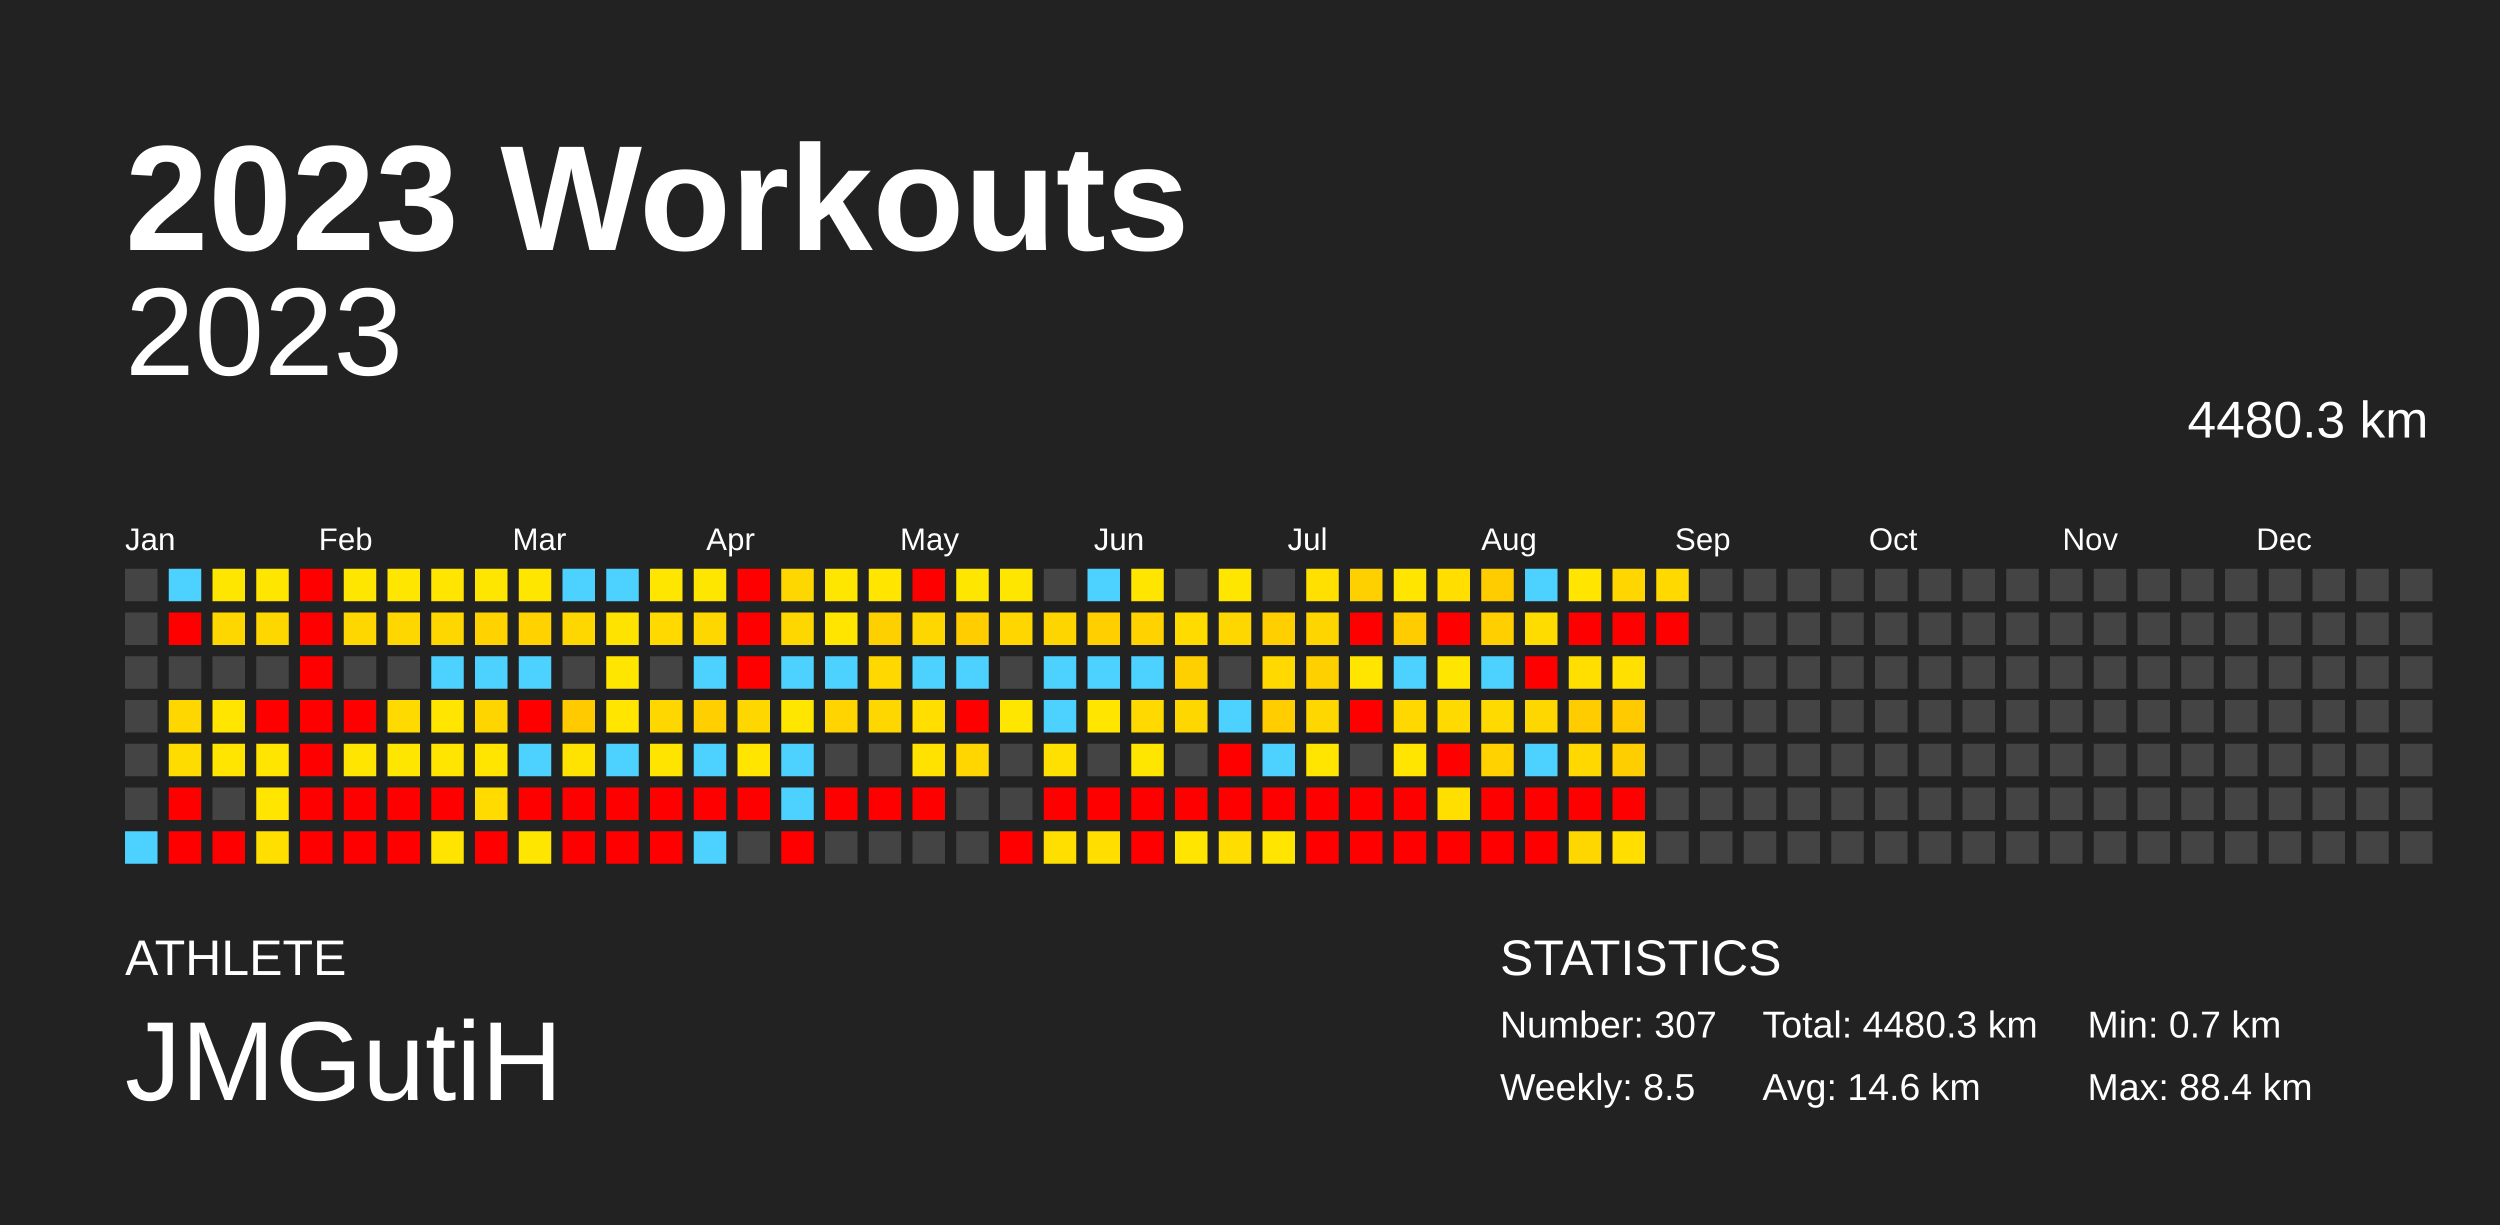
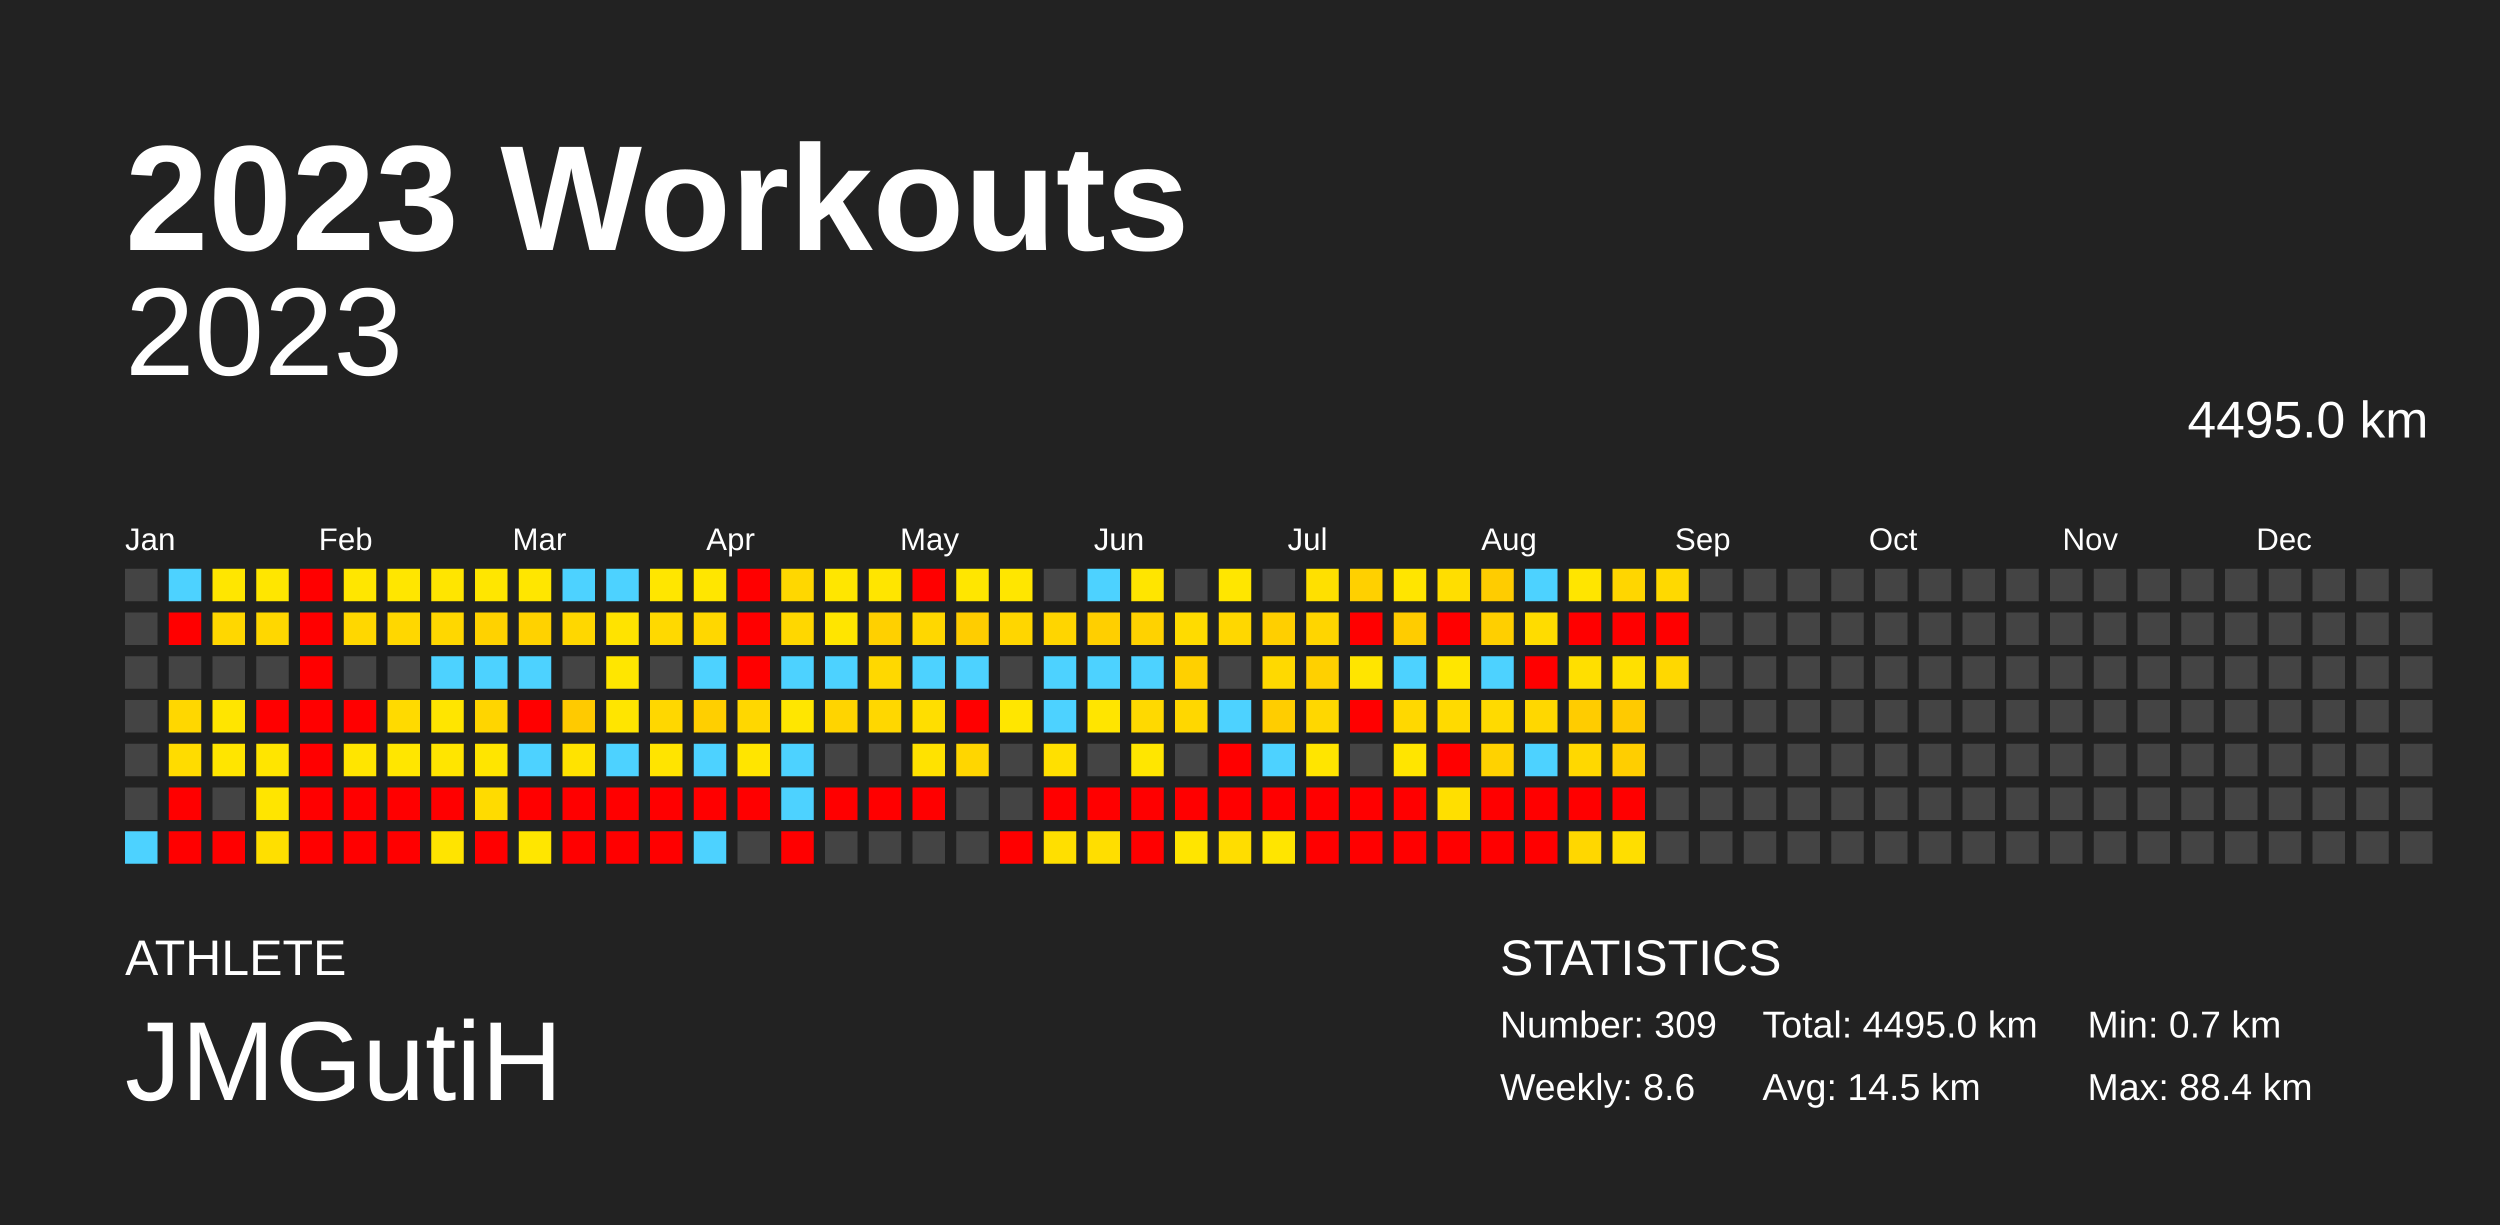
<svg xmlns="http://www.w3.org/2000/svg" baseProfile="full" height="98mm" version="1.1" viewBox="0,0,200,98" width="200mm">
  <defs />
  <rect fill="#222222" height="98" width="200" x="0" y="0" />
  <text fill="#FFFFFF" style="font-size:12px; font-family:Arial; font-weight:bold;" x="10" y="20">2023 Workouts</text>
  <text fill="#FFFFFF" style="font-size:4px; font-family:Arial" x="10" y="78">ATHLETE</text>
  <text fill="#FFFFFF" style="font-size:9px; font-family:Arial" x="10" y="88">JMGutiH</text>
  <text fill="#FFFFFF" style="font-size:4px; font-family:Arial" x="120" y="78">STATISTICS</text>
-   <text fill="#FFFFFF" style="font-size:3px; font-family:Arial" x="120" y="83">Number: 307</text>
-   <text fill="#FFFFFF" style="font-size:3px; font-family:Arial" x="120" y="88">Weekly: 8.5</text>
-   <text fill="#FFFFFF" style="font-size:3px; font-family:Arial" x="141" y="83">Total: 4480.3 km</text>
-   <text fill="#FFFFFF" style="font-size:3px; font-family:Arial" x="141" y="88">Avg: 14.6 km</text>
+   <text fill="#FFFFFF" style="font-size:3px; font-family:Arial" x="120" y="83">Number: 309</text>
+   <text fill="#FFFFFF" style="font-size:3px; font-family:Arial" x="120" y="88">Weekly: 8.6</text>
+   <text fill="#FFFFFF" style="font-size:3px; font-family:Arial" x="141" y="83">Total: 4495.0 km</text>
+   <text fill="#FFFFFF" style="font-size:3px; font-family:Arial" x="141" y="88">Avg: 14.5 km</text>
  <text fill="#FFFFFF" style="font-size:3px; font-family:Arial" x="167" y="83">Min: 0.7 km</text>
  <text fill="#FFFFFF" style="font-size:3px; font-family:Arial" x="167" y="88">Max: 88.4 km</text>
  <text alignment-baseline="hanging" fill="#FFFFFF" style="font-size:10.0px; font-family:Arial;" x="10" y="30">2023</text>
-   <text alignment-baseline="hanging" fill="#FFFFFF" style="font-size:4.125px; font-family:Arial;" x="175" y="35">4480.3 km</text>
+   <text alignment-baseline="hanging" fill="#FFFFFF" style="font-size:4.125px; font-family:Arial;" x="175" y="35">4495.0 km</text>
  <text fill="#FFFFFF" style="font-size:2.5px; font-family:Arial" x="10.0" y="44">Jan</text>
  <text fill="#FFFFFF" style="font-size:2.5px; font-family:Arial" x="25.5" y="44">Feb</text>
  <text fill="#FFFFFF" style="font-size:2.5px; font-family:Arial" x="41.0" y="44">Mar</text>
  <text fill="#FFFFFF" style="font-size:2.5px; font-family:Arial" x="56.5" y="44">Apr</text>
  <text fill="#FFFFFF" style="font-size:2.5px; font-family:Arial" x="72.0" y="44">May</text>
  <text fill="#FFFFFF" style="font-size:2.5px; font-family:Arial" x="87.5" y="44">Jun</text>
  <text fill="#FFFFFF" style="font-size:2.5px; font-family:Arial" x="103.0" y="44">Jul</text>
  <text fill="#FFFFFF" style="font-size:2.5px; font-family:Arial" x="118.5" y="44">Aug</text>
  <text fill="#FFFFFF" style="font-size:2.5px; font-family:Arial" x="134.0" y="44">Sep</text>
  <text fill="#FFFFFF" style="font-size:2.5px; font-family:Arial" x="149.5" y="44">Oct</text>
  <text fill="#FFFFFF" style="font-size:2.5px; font-family:Arial" x="165.0" y="44">Nov</text>
  <text fill="#FFFFFF" style="font-size:2.5px; font-family:Arial" x="180.5" y="44">Dec</text>
  <rect fill="#444444" height="2.6" width="2.6" x="10.0" y="45.5" />
  <rect fill="#444444" height="2.6" width="2.6" x="10.0" y="49.0" />
  <rect fill="#444444" height="2.6" width="2.6" x="10.0" y="52.5" />
  <rect fill="#444444" height="2.6" width="2.6" x="10.0" y="56.0" />
  <rect fill="#444444" height="2.6" width="2.6" x="10.0" y="59.5" />
  <rect fill="#444444" height="2.6" width="2.6" x="10.0" y="63.0" />
  <rect fill="#4dd2ff" height="2.6" width="2.6" x="10.0" y="66.5" />
  <rect fill="#4dd2ff" height="2.6" width="2.6" x="13.5" y="45.5" />
  <rect fill="red" height="2.6" width="2.6" x="13.5" y="49.0" />
  <rect fill="#444444" height="2.6" width="2.6" x="13.5" y="52.5" />
  <rect fill="#ffd700" height="2.6" width="2.6" x="13.5" y="56.0" />
  <rect fill="#ffdc00" height="2.6" width="2.6" x="13.5" y="59.5" />
  <rect fill="red" height="2.6" width="2.6" x="13.5" y="63.0" />
  <rect fill="red" height="2.6" width="2.6" x="13.5" y="66.5" />
  <rect fill="#ffe600" height="2.6" width="2.6" x="17.0" y="45.5" />
  <rect fill="#ffd700" height="2.6" width="2.6" x="17.0" y="49.0" />
  <rect fill="#444444" height="2.6" width="2.6" x="17.0" y="52.5" />
  <rect fill="#ffe500" height="2.6" width="2.6" x="17.0" y="56.0" />
  <rect fill="#ffe500" height="2.6" width="2.6" x="17.0" y="59.5" />
  <rect fill="#444444" height="2.6" width="2.6" x="17.0" y="63.0" />
  <rect fill="red" height="2.6" width="2.6" x="17.0" y="66.5" />
  <rect fill="#ffe600" height="2.6" width="2.6" x="20.5" y="45.5" />
  <rect fill="#ffd700" height="2.6" width="2.6" x="20.5" y="49.0" />
  <rect fill="#444444" height="2.6" width="2.6" x="20.5" y="52.5" />
  <rect fill="red" height="2.6" width="2.6" x="20.5" y="56.0" />
  <rect fill="#ffe500" height="2.6" width="2.6" x="20.5" y="59.5" />
  <rect fill="#ffe500" height="2.6" width="2.6" x="20.5" y="63.0" />
  <rect fill="#ffdf00" height="2.6" width="2.6" x="20.5" y="66.5" />
  <rect fill="red" height="2.6" width="2.6" x="24.0" y="45.5" />
  <rect fill="red" height="2.6" width="2.6" x="24.0" y="49.0" />
  <rect fill="red" height="2.6" width="2.6" x="24.0" y="52.5" />
  <rect fill="red" height="2.6" width="2.6" x="24.0" y="56.0" />
  <rect fill="red" height="2.6" width="2.6" x="24.0" y="59.5" />
  <rect fill="red" height="2.6" width="2.6" x="24.0" y="63.0" />
  <rect fill="red" height="2.6" width="2.6" x="24.0" y="66.5" />
  <rect fill="#ffe600" height="2.6" width="2.6" x="27.5" y="45.5" />
  <rect fill="#ffd700" height="2.6" width="2.6" x="27.5" y="49.0" />
  <rect fill="#444444" height="2.6" width="2.6" x="27.5" y="52.5" />
  <rect fill="red" height="2.6" width="2.6" x="27.5" y="56.0" />
  <rect fill="#ffe500" height="2.6" width="2.6" x="27.5" y="59.5" />
  <rect fill="red" height="2.6" width="2.6" x="27.5" y="63.0" />
  <rect fill="red" height="2.6" width="2.6" x="27.5" y="66.5" />
  <rect fill="#ffe600" height="2.6" width="2.6" x="31.0" y="45.5" />
  <rect fill="#ffd700" height="2.6" width="2.6" x="31.0" y="49.0" />
  <rect fill="#444444" height="2.6" width="2.6" x="31.0" y="52.5" />
  <rect fill="#ffda00" height="2.6" width="2.6" x="31.0" y="56.0" />
  <rect fill="#ffe600" height="2.6" width="2.6" x="31.0" y="59.5" />
  <rect fill="red" height="2.6" width="2.6" x="31.0" y="63.0" />
  <rect fill="red" height="2.6" width="2.6" x="31.0" y="66.5" />
  <rect fill="#ffe500" height="2.6" width="2.6" x="34.5" y="45.5" />
  <rect fill="#ffd700" height="2.6" width="2.6" x="34.5" y="49.0" />
  <rect fill="#4dd2ff" height="2.6" width="2.6" x="34.5" y="52.5" />
  <rect fill="#ffe500" height="2.6" width="2.6" x="34.5" y="56.0" />
  <rect fill="#ffe500" height="2.6" width="2.6" x="34.5" y="59.5" />
  <rect fill="red" height="2.6" width="2.6" x="34.5" y="63.0" />
  <rect fill="#ffe400" height="2.6" width="2.6" x="34.5" y="66.5" />
  <rect fill="#ffe600" height="2.6" width="2.6" x="38.0" y="45.5" />
  <rect fill="#ffd200" height="2.6" width="2.6" x="38.0" y="49.0" />
  <rect fill="#4dd2ff" height="2.6" width="2.6" x="38.0" y="52.5" />
  <rect fill="#ffd500" height="2.6" width="2.6" x="38.0" y="56.0" />
  <rect fill="#ffe500" height="2.6" width="2.6" x="38.0" y="59.5" />
  <rect fill="#ffdb00" height="2.6" width="2.6" x="38.0" y="63.0" />
  <rect fill="red" height="2.6" width="2.6" x="38.0" y="66.5" />
  <rect fill="#ffe600" height="2.6" width="2.6" x="41.5" y="45.5" />
  <rect fill="#ffd200" height="2.6" width="2.6" x="41.5" y="49.0" />
  <rect fill="#4dd2ff" height="2.6" width="2.6" x="41.5" y="52.5" />
  <rect fill="red" height="2.6" width="2.6" x="41.5" y="56.0" />
  <rect fill="#4dd2ff" height="2.6" width="2.6" x="41.5" y="59.5" />
  <rect fill="red" height="2.6" width="2.6" x="41.5" y="63.0" />
  <rect fill="#ffe600" height="2.6" width="2.6" x="41.5" y="66.5" />
  <rect fill="#4dd2ff" height="2.6" width="2.6" x="45.0" y="45.5" />
  <rect fill="#ffd700" height="2.6" width="2.6" x="45.0" y="49.0" />
  <rect fill="#444444" height="2.6" width="2.6" x="45.0" y="52.5" />
  <rect fill="#ffca00" height="2.6" width="2.6" x="45.0" y="56.0" />
  <rect fill="#ffe300" height="2.6" width="2.6" x="45.0" y="59.5" />
  <rect fill="red" height="2.6" width="2.6" x="45.0" y="63.0" />
  <rect fill="red" height="2.6" width="2.6" x="45.0" y="66.5" />
  <rect fill="#4dd2ff" height="2.6" width="2.6" x="48.5" y="45.5" />
  <rect fill="#ffe300" height="2.6" width="2.6" x="48.5" y="49.0" />
  <rect fill="#ffe600" height="2.6" width="2.6" x="48.5" y="52.5" />
  <rect fill="#ffe500" height="2.6" width="2.6" x="48.5" y="56.0" />
  <rect fill="#4dd2ff" height="2.6" width="2.6" x="48.5" y="59.5" />
  <rect fill="red" height="2.6" width="2.6" x="48.5" y="63.0" />
  <rect fill="red" height="2.6" width="2.6" x="48.5" y="66.5" />
  <rect fill="#ffe600" height="2.6" width="2.6" x="52.0" y="45.5" />
  <rect fill="#ffd900" height="2.6" width="2.6" x="52.0" y="49.0" />
  <rect fill="#444444" height="2.6" width="2.6" x="52.0" y="52.5" />
  <rect fill="#ffd700" height="2.6" width="2.6" x="52.0" y="56.0" />
  <rect fill="#ffe400" height="2.6" width="2.6" x="52.0" y="59.5" />
  <rect fill="red" height="2.6" width="2.6" x="52.0" y="63.0" />
  <rect fill="red" height="2.6" width="2.6" x="52.0" y="66.5" />
  <rect fill="#ffe600" height="2.6" width="2.6" x="55.5" y="45.5" />
  <rect fill="#ffd700" height="2.6" width="2.6" x="55.5" y="49.0" />
  <rect fill="#4dd2ff" height="2.6" width="2.6" x="55.5" y="52.5" />
  <rect fill="#ffcf00" height="2.6" width="2.6" x="55.5" y="56.0" />
  <rect fill="#4dd2ff" height="2.6" width="2.6" x="55.5" y="59.5" />
  <rect fill="red" height="2.6" width="2.6" x="55.5" y="63.0" />
  <rect fill="#4dd2ff" height="2.6" width="2.6" x="55.5" y="66.5" />
  <rect fill="red" height="2.6" width="2.6" x="59.0" y="45.5" />
  <rect fill="red" height="2.6" width="2.6" x="59.0" y="49.0" />
  <rect fill="red" height="2.6" width="2.6" x="59.0" y="52.5" />
  <rect fill="#ffd700" height="2.6" width="2.6" x="59.0" y="56.0" />
  <rect fill="#ffe500" height="2.6" width="2.6" x="59.0" y="59.5" />
  <rect fill="red" height="2.6" width="2.6" x="59.0" y="63.0" />
  <rect fill="#444444" height="2.6" width="2.6" x="59.0" y="66.5" />
  <rect fill="#ffd700" height="2.6" width="2.6" x="62.5" y="45.5" />
  <rect fill="#ffd700" height="2.6" width="2.6" x="62.5" y="49.0" />
  <rect fill="#4dd2ff" height="2.6" width="2.6" x="62.5" y="52.5" />
  <rect fill="#ffe600" height="2.6" width="2.6" x="62.5" y="56.0" />
  <rect fill="#4dd2ff" height="2.6" width="2.6" x="62.5" y="59.5" />
  <rect fill="#4dd2ff" height="2.6" width="2.6" x="62.5" y="63.0" />
  <rect fill="red" height="2.6" width="2.6" x="62.5" y="66.5" />
  <rect fill="#ffe600" height="2.6" width="2.6" x="66.0" y="45.5" />
  <rect fill="#ffe500" height="2.6" width="2.6" x="66.0" y="49.0" />
  <rect fill="#4dd2ff" height="2.6" width="2.6" x="66.0" y="52.5" />
  <rect fill="#ffd400" height="2.6" width="2.6" x="66.0" y="56.0" />
  <rect fill="#444444" height="2.6" width="2.6" x="66.0" y="59.5" />
  <rect fill="red" height="2.6" width="2.6" x="66.0" y="63.0" />
  <rect fill="#444444" height="2.6" width="2.6" x="66.0" y="66.5" />
  <rect fill="#ffe500" height="2.6" width="2.6" x="69.5" y="45.5" />
  <rect fill="#ffd000" height="2.6" width="2.6" x="69.5" y="49.0" />
  <rect fill="#ffd800" height="2.6" width="2.6" x="69.5" y="52.5" />
  <rect fill="#ffd700" height="2.6" width="2.6" x="69.5" y="56.0" />
  <rect fill="#444444" height="2.6" width="2.6" x="69.5" y="59.5" />
  <rect fill="red" height="2.6" width="2.6" x="69.5" y="63.0" />
  <rect fill="#444444" height="2.6" width="2.6" x="69.5" y="66.5" />
  <rect fill="red" height="2.6" width="2.6" x="73.0" y="45.5" />
  <rect fill="#ffd700" height="2.6" width="2.6" x="73.0" y="49.0" />
  <rect fill="#4dd2ff" height="2.6" width="2.6" x="73.0" y="52.5" />
  <rect fill="#ffde00" height="2.6" width="2.6" x="73.0" y="56.0" />
  <rect fill="#ffe200" height="2.6" width="2.6" x="73.0" y="59.5" />
  <rect fill="red" height="2.6" width="2.6" x="73.0" y="63.0" />
  <rect fill="#444444" height="2.6" width="2.6" x="73.0" y="66.5" />
  <rect fill="#ffe600" height="2.6" width="2.6" x="76.5" y="45.5" />
  <rect fill="#ffcd00" height="2.6" width="2.6" x="76.5" y="49.0" />
  <rect fill="#4dd2ff" height="2.6" width="2.6" x="76.5" y="52.5" />
  <rect fill="red" height="2.6" width="2.6" x="76.5" y="56.0" />
  <rect fill="#ffd600" height="2.6" width="2.6" x="76.5" y="59.5" />
  <rect fill="#444444" height="2.6" width="2.6" x="76.5" y="63.0" />
  <rect fill="#444444" height="2.6" width="2.6" x="76.5" y="66.5" />
  <rect fill="#ffe600" height="2.6" width="2.6" x="80.0" y="45.5" />
  <rect fill="#ffd600" height="2.6" width="2.6" x="80.0" y="49.0" />
  <rect fill="#444444" height="2.6" width="2.6" x="80.0" y="52.5" />
  <rect fill="#ffe600" height="2.6" width="2.6" x="80.0" y="56.0" />
  <rect fill="#444444" height="2.6" width="2.6" x="80.0" y="59.5" />
  <rect fill="#444444" height="2.6" width="2.6" x="80.0" y="63.0" />
  <rect fill="red" height="2.6" width="2.6" x="80.0" y="66.5" />
  <rect fill="#444444" height="2.6" width="2.6" x="83.5" y="45.5" />
  <rect fill="#ffd500" height="2.6" width="2.6" x="83.5" y="49.0" />
  <rect fill="#4dd2ff" height="2.6" width="2.6" x="83.5" y="52.5" />
  <rect fill="#4dd2ff" height="2.6" width="2.6" x="83.5" y="56.0" />
  <rect fill="#ffe000" height="2.6" width="2.6" x="83.5" y="59.5" />
  <rect fill="red" height="2.6" width="2.6" x="83.5" y="63.0" />
  <rect fill="#ffdf00" height="2.6" width="2.6" x="83.5" y="66.5" />
  <rect fill="#4dd2ff" height="2.6" width="2.6" x="87.0" y="45.5" />
  <rect fill="#ffcf00" height="2.6" width="2.6" x="87.0" y="49.0" />
  <rect fill="#4dd2ff" height="2.6" width="2.6" x="87.0" y="52.5" />
  <rect fill="#ffe500" height="2.6" width="2.6" x="87.0" y="56.0" />
  <rect fill="#444444" height="2.6" width="2.6" x="87.0" y="59.5" />
  <rect fill="red" height="2.6" width="2.6" x="87.0" y="63.0" />
  <rect fill="#ffde00" height="2.6" width="2.6" x="87.0" y="66.5" />
  <rect fill="#ffe500" height="2.6" width="2.6" x="90.5" y="45.5" />
  <rect fill="#ffd200" height="2.6" width="2.6" x="90.5" y="49.0" />
  <rect fill="#4dd2ff" height="2.6" width="2.6" x="90.5" y="52.5" />
  <rect fill="#ffd900" height="2.6" width="2.6" x="90.5" y="56.0" />
  <rect fill="#ffe600" height="2.6" width="2.6" x="90.5" y="59.5" />
  <rect fill="red" height="2.6" width="2.6" x="90.5" y="63.0" />
  <rect fill="red" height="2.6" width="2.6" x="90.5" y="66.5" />
  <rect fill="#444444" height="2.6" width="2.6" x="94.0" y="45.5" />
  <rect fill="#ffdb00" height="2.6" width="2.6" x="94.0" y="49.0" />
  <rect fill="#ffd000" height="2.6" width="2.6" x="94.0" y="52.5" />
  <rect fill="#ffd700" height="2.6" width="2.6" x="94.0" y="56.0" />
  <rect fill="#444444" height="2.6" width="2.6" x="94.0" y="59.5" />
  <rect fill="red" height="2.6" width="2.6" x="94.0" y="63.0" />
  <rect fill="#ffe500" height="2.6" width="2.6" x="94.0" y="66.5" />
  <rect fill="#ffe600" height="2.6" width="2.6" x="97.5" y="45.5" />
  <rect fill="#ffd700" height="2.6" width="2.6" x="97.5" y="49.0" />
  <rect fill="#444444" height="2.6" width="2.6" x="97.5" y="52.5" />
  <rect fill="#4dd2ff" height="2.6" width="2.6" x="97.5" y="56.0" />
  <rect fill="red" height="2.6" width="2.6" x="97.5" y="59.5" />
  <rect fill="red" height="2.6" width="2.6" x="97.5" y="63.0" />
  <rect fill="#ffdd00" height="2.6" width="2.6" x="97.5" y="66.5" />
  <rect fill="#444444" height="2.6" width="2.6" x="101.0" y="45.5" />
  <rect fill="#ffcf00" height="2.6" width="2.6" x="101.0" y="49.0" />
  <rect fill="#ffd900" height="2.6" width="2.6" x="101.0" y="52.5" />
  <rect fill="#ffcd00" height="2.6" width="2.6" x="101.0" y="56.0" />
  <rect fill="#4dd2ff" height="2.6" width="2.6" x="101.0" y="59.5" />
  <rect fill="red" height="2.6" width="2.6" x="101.0" y="63.0" />
  <rect fill="#ffe500" height="2.6" width="2.6" x="101.0" y="66.5" />
  <rect fill="#ffe000" height="2.6" width="2.6" x="104.5" y="45.5" />
  <rect fill="#ffd500" height="2.6" width="2.6" x="104.5" y="49.0" />
  <rect fill="#ffd000" height="2.6" width="2.6" x="104.5" y="52.5" />
  <rect fill="#ffd700" height="2.6" width="2.6" x="104.5" y="56.0" />
  <rect fill="#ffe500" height="2.6" width="2.6" x="104.5" y="59.5" />
  <rect fill="red" height="2.6" width="2.6" x="104.5" y="63.0" />
  <rect fill="red" height="2.6" width="2.6" x="104.5" y="66.5" />
  <rect fill="#ffd000" height="2.6" width="2.6" x="108.0" y="45.5" />
  <rect fill="red" height="2.6" width="2.6" x="108.0" y="49.0" />
  <rect fill="#ffe500" height="2.6" width="2.6" x="108.0" y="52.5" />
  <rect fill="red" height="2.6" width="2.6" x="108.0" y="56.0" />
  <rect fill="#444444" height="2.6" width="2.6" x="108.0" y="59.5" />
  <rect fill="red" height="2.6" width="2.6" x="108.0" y="63.0" />
  <rect fill="red" height="2.6" width="2.6" x="108.0" y="66.5" />
  <rect fill="#ffe500" height="2.6" width="2.6" x="111.5" y="45.5" />
  <rect fill="#ffcc00" height="2.6" width="2.6" x="111.5" y="49.0" />
  <rect fill="#4dd2ff" height="2.6" width="2.6" x="111.5" y="52.5" />
  <rect fill="#ffd800" height="2.6" width="2.6" x="111.5" y="56.0" />
  <rect fill="#ffe500" height="2.6" width="2.6" x="111.5" y="59.5" />
  <rect fill="red" height="2.6" width="2.6" x="111.5" y="63.0" />
  <rect fill="red" height="2.6" width="2.6" x="111.5" y="66.5" />
  <rect fill="#ffde00" height="2.6" width="2.6" x="115.0" y="45.5" />
  <rect fill="red" height="2.6" width="2.6" x="115.0" y="49.0" />
  <rect fill="#ffe600" height="2.6" width="2.6" x="115.0" y="52.5" />
  <rect fill="#ffda00" height="2.6" width="2.6" x="115.0" y="56.0" />
  <rect fill="red" height="2.6" width="2.6" x="115.0" y="59.5" />
  <rect fill="#ffdf00" height="2.6" width="2.6" x="115.0" y="63.0" />
  <rect fill="red" height="2.6" width="2.6" x="115.0" y="66.5" />
  <rect fill="#ffcc00" height="2.6" width="2.6" x="118.5" y="45.5" />
  <rect fill="#ffcf00" height="2.6" width="2.6" x="118.5" y="49.0" />
  <rect fill="#4dd2ff" height="2.6" width="2.6" x="118.5" y="52.5" />
  <rect fill="#ffda00" height="2.6" width="2.6" x="118.5" y="56.0" />
  <rect fill="#ffd200" height="2.6" width="2.6" x="118.5" y="59.5" />
  <rect fill="red" height="2.6" width="2.6" x="118.5" y="63.0" />
  <rect fill="red" height="2.6" width="2.6" x="118.5" y="66.5" />
  <rect fill="#4dd2ff" height="2.6" width="2.6" x="122.0" y="45.5" />
  <rect fill="#ffdc00" height="2.6" width="2.6" x="122.0" y="49.0" />
  <rect fill="red" height="2.6" width="2.6" x="122.0" y="52.5" />
  <rect fill="#ffd700" height="2.6" width="2.6" x="122.0" y="56.0" />
  <rect fill="#4dd2ff" height="2.6" width="2.6" x="122.0" y="59.5" />
  <rect fill="red" height="2.6" width="2.6" x="122.0" y="63.0" />
  <rect fill="red" height="2.6" width="2.6" x="122.0" y="66.5" />
  <rect fill="#ffe500" height="2.6" width="2.6" x="125.5" y="45.5" />
  <rect fill="red" height="2.6" width="2.6" x="125.5" y="49.0" />
  <rect fill="#ffdf00" height="2.6" width="2.6" x="125.5" y="52.5" />
  <rect fill="#ffcc00" height="2.6" width="2.6" x="125.5" y="56.0" />
  <rect fill="#ffd800" height="2.6" width="2.6" x="125.5" y="59.5" />
  <rect fill="red" height="2.6" width="2.6" x="125.5" y="63.0" />
  <rect fill="#ffd700" height="2.6" width="2.6" x="125.5" y="66.5" />
  <rect fill="#ffd600" height="2.6" width="2.6" x="129.0" y="45.5" />
  <rect fill="red" height="2.6" width="2.6" x="129.0" y="49.0" />
  <rect fill="#ffe000" height="2.6" width="2.6" x="129.0" y="52.5" />
  <rect fill="#ffca00" height="2.6" width="2.6" x="129.0" y="56.0" />
  <rect fill="#ffce00" height="2.6" width="2.6" x="129.0" y="59.5" />
  <rect fill="red" height="2.6" width="2.6" x="129.0" y="63.0" />
  <rect fill="#ffde00" height="2.6" width="2.6" x="129.0" y="66.5" />
  <rect fill="#ffd900" height="2.6" width="2.6" x="132.5" y="45.5" />
  <rect fill="red" height="2.6" width="2.6" x="132.5" y="49.0" />
-   <rect fill="#444444" height="2.6" width="2.6" x="132.5" y="52.5" />
+   <rect fill="#ffd800" height="2.6" width="2.6" x="132.5" y="52.5" />
  <rect fill="#444444" height="2.6" width="2.6" x="132.5" y="56.0" />
  <rect fill="#444444" height="2.6" width="2.6" x="132.5" y="59.5" />
  <rect fill="#444444" height="2.6" width="2.6" x="132.5" y="63.0" />
  <rect fill="#444444" height="2.6" width="2.6" x="132.5" y="66.5" />
  <rect fill="#444444" height="2.6" width="2.6" x="136.0" y="45.5" />
  <rect fill="#444444" height="2.6" width="2.6" x="136.0" y="49.0" />
  <rect fill="#444444" height="2.6" width="2.6" x="136.0" y="52.5" />
  <rect fill="#444444" height="2.6" width="2.6" x="136.0" y="56.0" />
  <rect fill="#444444" height="2.6" width="2.6" x="136.0" y="59.5" />
  <rect fill="#444444" height="2.6" width="2.6" x="136.0" y="63.0" />
  <rect fill="#444444" height="2.6" width="2.6" x="136.0" y="66.5" />
  <rect fill="#444444" height="2.6" width="2.6" x="139.5" y="45.5" />
  <rect fill="#444444" height="2.6" width="2.6" x="139.5" y="49.0" />
  <rect fill="#444444" height="2.6" width="2.6" x="139.5" y="52.5" />
  <rect fill="#444444" height="2.6" width="2.6" x="139.5" y="56.0" />
  <rect fill="#444444" height="2.6" width="2.6" x="139.5" y="59.5" />
  <rect fill="#444444" height="2.6" width="2.6" x="139.5" y="63.0" />
  <rect fill="#444444" height="2.6" width="2.6" x="139.5" y="66.5" />
  <rect fill="#444444" height="2.6" width="2.6" x="143.0" y="45.5" />
  <rect fill="#444444" height="2.6" width="2.6" x="143.0" y="49.0" />
  <rect fill="#444444" height="2.6" width="2.6" x="143.0" y="52.5" />
  <rect fill="#444444" height="2.6" width="2.6" x="143.0" y="56.0" />
  <rect fill="#444444" height="2.6" width="2.6" x="143.0" y="59.5" />
  <rect fill="#444444" height="2.6" width="2.6" x="143.0" y="63.0" />
  <rect fill="#444444" height="2.6" width="2.6" x="143.0" y="66.5" />
  <rect fill="#444444" height="2.6" width="2.6" x="146.5" y="45.5" />
  <rect fill="#444444" height="2.6" width="2.6" x="146.5" y="49.0" />
  <rect fill="#444444" height="2.6" width="2.6" x="146.5" y="52.5" />
  <rect fill="#444444" height="2.6" width="2.6" x="146.5" y="56.0" />
  <rect fill="#444444" height="2.6" width="2.6" x="146.5" y="59.5" />
  <rect fill="#444444" height="2.6" width="2.6" x="146.5" y="63.0" />
  <rect fill="#444444" height="2.6" width="2.6" x="146.5" y="66.5" />
  <rect fill="#444444" height="2.6" width="2.6" x="150.0" y="45.5" />
  <rect fill="#444444" height="2.6" width="2.6" x="150.0" y="49.0" />
  <rect fill="#444444" height="2.6" width="2.6" x="150.0" y="52.5" />
  <rect fill="#444444" height="2.6" width="2.6" x="150.0" y="56.0" />
  <rect fill="#444444" height="2.6" width="2.6" x="150.0" y="59.5" />
  <rect fill="#444444" height="2.6" width="2.6" x="150.0" y="63.0" />
  <rect fill="#444444" height="2.6" width="2.6" x="150.0" y="66.5" />
  <rect fill="#444444" height="2.6" width="2.6" x="153.5" y="45.5" />
  <rect fill="#444444" height="2.6" width="2.6" x="153.5" y="49.0" />
  <rect fill="#444444" height="2.6" width="2.6" x="153.5" y="52.5" />
  <rect fill="#444444" height="2.6" width="2.6" x="153.5" y="56.0" />
  <rect fill="#444444" height="2.6" width="2.6" x="153.5" y="59.5" />
  <rect fill="#444444" height="2.6" width="2.6" x="153.5" y="63.0" />
  <rect fill="#444444" height="2.6" width="2.6" x="153.5" y="66.5" />
  <rect fill="#444444" height="2.6" width="2.6" x="157.0" y="45.5" />
  <rect fill="#444444" height="2.6" width="2.6" x="157.0" y="49.0" />
  <rect fill="#444444" height="2.6" width="2.6" x="157.0" y="52.5" />
  <rect fill="#444444" height="2.6" width="2.6" x="157.0" y="56.0" />
  <rect fill="#444444" height="2.6" width="2.6" x="157.0" y="59.5" />
  <rect fill="#444444" height="2.6" width="2.6" x="157.0" y="63.0" />
  <rect fill="#444444" height="2.6" width="2.6" x="157.0" y="66.5" />
  <rect fill="#444444" height="2.6" width="2.6" x="160.5" y="45.5" />
  <rect fill="#444444" height="2.6" width="2.6" x="160.5" y="49.0" />
  <rect fill="#444444" height="2.6" width="2.6" x="160.5" y="52.5" />
  <rect fill="#444444" height="2.6" width="2.6" x="160.5" y="56.0" />
  <rect fill="#444444" height="2.6" width="2.6" x="160.5" y="59.5" />
  <rect fill="#444444" height="2.6" width="2.6" x="160.5" y="63.0" />
  <rect fill="#444444" height="2.6" width="2.6" x="160.5" y="66.5" />
  <rect fill="#444444" height="2.6" width="2.6" x="164.0" y="45.5" />
  <rect fill="#444444" height="2.6" width="2.6" x="164.0" y="49.0" />
  <rect fill="#444444" height="2.6" width="2.6" x="164.0" y="52.5" />
  <rect fill="#444444" height="2.6" width="2.6" x="164.0" y="56.0" />
  <rect fill="#444444" height="2.6" width="2.6" x="164.0" y="59.5" />
  <rect fill="#444444" height="2.6" width="2.6" x="164.0" y="63.0" />
  <rect fill="#444444" height="2.6" width="2.6" x="164.0" y="66.5" />
  <rect fill="#444444" height="2.6" width="2.6" x="167.5" y="45.5" />
  <rect fill="#444444" height="2.6" width="2.6" x="167.5" y="49.0" />
  <rect fill="#444444" height="2.6" width="2.6" x="167.5" y="52.5" />
  <rect fill="#444444" height="2.6" width="2.6" x="167.5" y="56.0" />
  <rect fill="#444444" height="2.6" width="2.6" x="167.5" y="59.5" />
  <rect fill="#444444" height="2.6" width="2.6" x="167.5" y="63.0" />
  <rect fill="#444444" height="2.6" width="2.6" x="167.5" y="66.5" />
  <rect fill="#444444" height="2.6" width="2.6" x="171.0" y="45.5" />
  <rect fill="#444444" height="2.6" width="2.6" x="171.0" y="49.0" />
  <rect fill="#444444" height="2.6" width="2.6" x="171.0" y="52.5" />
  <rect fill="#444444" height="2.6" width="2.6" x="171.0" y="56.0" />
  <rect fill="#444444" height="2.6" width="2.6" x="171.0" y="59.5" />
  <rect fill="#444444" height="2.6" width="2.6" x="171.0" y="63.0" />
  <rect fill="#444444" height="2.6" width="2.6" x="171.0" y="66.5" />
  <rect fill="#444444" height="2.6" width="2.6" x="174.5" y="45.5" />
  <rect fill="#444444" height="2.6" width="2.6" x="174.5" y="49.0" />
  <rect fill="#444444" height="2.6" width="2.6" x="174.5" y="52.5" />
  <rect fill="#444444" height="2.6" width="2.6" x="174.5" y="56.0" />
  <rect fill="#444444" height="2.6" width="2.6" x="174.5" y="59.5" />
  <rect fill="#444444" height="2.6" width="2.6" x="174.5" y="63.0" />
  <rect fill="#444444" height="2.6" width="2.6" x="174.5" y="66.5" />
  <rect fill="#444444" height="2.6" width="2.6" x="178.0" y="45.5" />
  <rect fill="#444444" height="2.6" width="2.6" x="178.0" y="49.0" />
  <rect fill="#444444" height="2.6" width="2.6" x="178.0" y="52.5" />
  <rect fill="#444444" height="2.6" width="2.6" x="178.0" y="56.0" />
  <rect fill="#444444" height="2.6" width="2.6" x="178.0" y="59.5" />
  <rect fill="#444444" height="2.6" width="2.6" x="178.0" y="63.0" />
  <rect fill="#444444" height="2.6" width="2.6" x="178.0" y="66.5" />
  <rect fill="#444444" height="2.6" width="2.6" x="181.5" y="45.5" />
  <rect fill="#444444" height="2.6" width="2.6" x="181.5" y="49.0" />
  <rect fill="#444444" height="2.6" width="2.6" x="181.5" y="52.5" />
  <rect fill="#444444" height="2.6" width="2.6" x="181.5" y="56.0" />
  <rect fill="#444444" height="2.6" width="2.6" x="181.5" y="59.5" />
  <rect fill="#444444" height="2.6" width="2.6" x="181.5" y="63.0" />
  <rect fill="#444444" height="2.6" width="2.6" x="181.5" y="66.5" />
  <rect fill="#444444" height="2.6" width="2.6" x="185.0" y="45.5" />
  <rect fill="#444444" height="2.6" width="2.6" x="185.0" y="49.0" />
  <rect fill="#444444" height="2.6" width="2.6" x="185.0" y="52.5" />
  <rect fill="#444444" height="2.6" width="2.6" x="185.0" y="56.0" />
  <rect fill="#444444" height="2.6" width="2.6" x="185.0" y="59.5" />
  <rect fill="#444444" height="2.6" width="2.6" x="185.0" y="63.0" />
  <rect fill="#444444" height="2.6" width="2.6" x="185.0" y="66.5" />
  <rect fill="#444444" height="2.6" width="2.6" x="188.5" y="45.5" />
  <rect fill="#444444" height="2.6" width="2.6" x="188.5" y="49.0" />
  <rect fill="#444444" height="2.6" width="2.6" x="188.5" y="52.5" />
  <rect fill="#444444" height="2.6" width="2.6" x="188.5" y="56.0" />
  <rect fill="#444444" height="2.6" width="2.6" x="188.5" y="59.5" />
  <rect fill="#444444" height="2.6" width="2.6" x="188.5" y="63.0" />
  <rect fill="#444444" height="2.6" width="2.6" x="188.5" y="66.5" />
  <rect fill="#444444" height="2.6" width="2.6" x="192.0" y="45.5" />
  <rect fill="#444444" height="2.6" width="2.6" x="192.0" y="49.0" />
  <rect fill="#444444" height="2.6" width="2.6" x="192.0" y="52.5" />
  <rect fill="#444444" height="2.6" width="2.6" x="192.0" y="56.0" />
  <rect fill="#444444" height="2.6" width="2.6" x="192.0" y="59.5" />
  <rect fill="#444444" height="2.6" width="2.6" x="192.0" y="63.0" />
  <rect fill="#444444" height="2.6" width="2.6" x="192.0" y="66.5" />
</svg>
